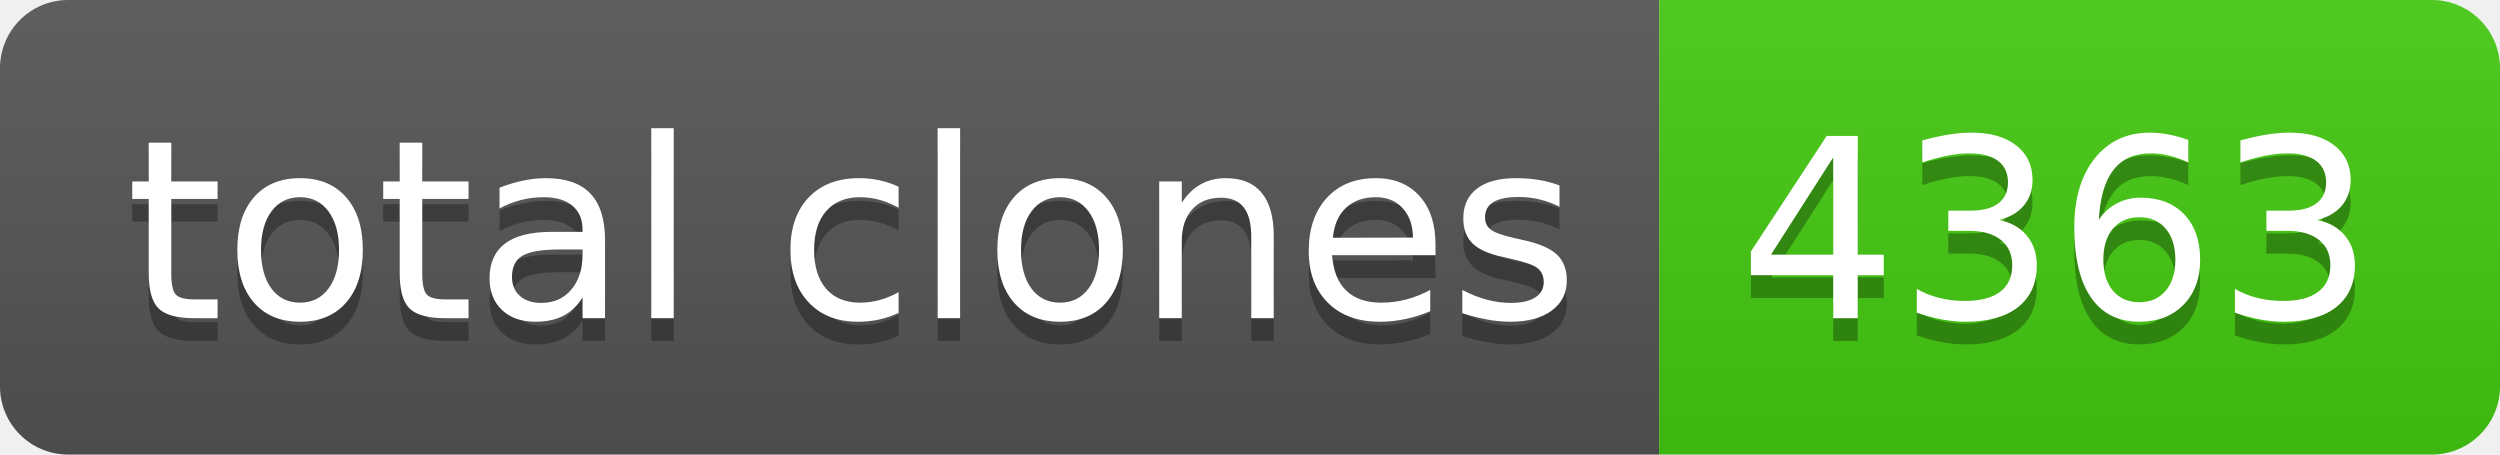
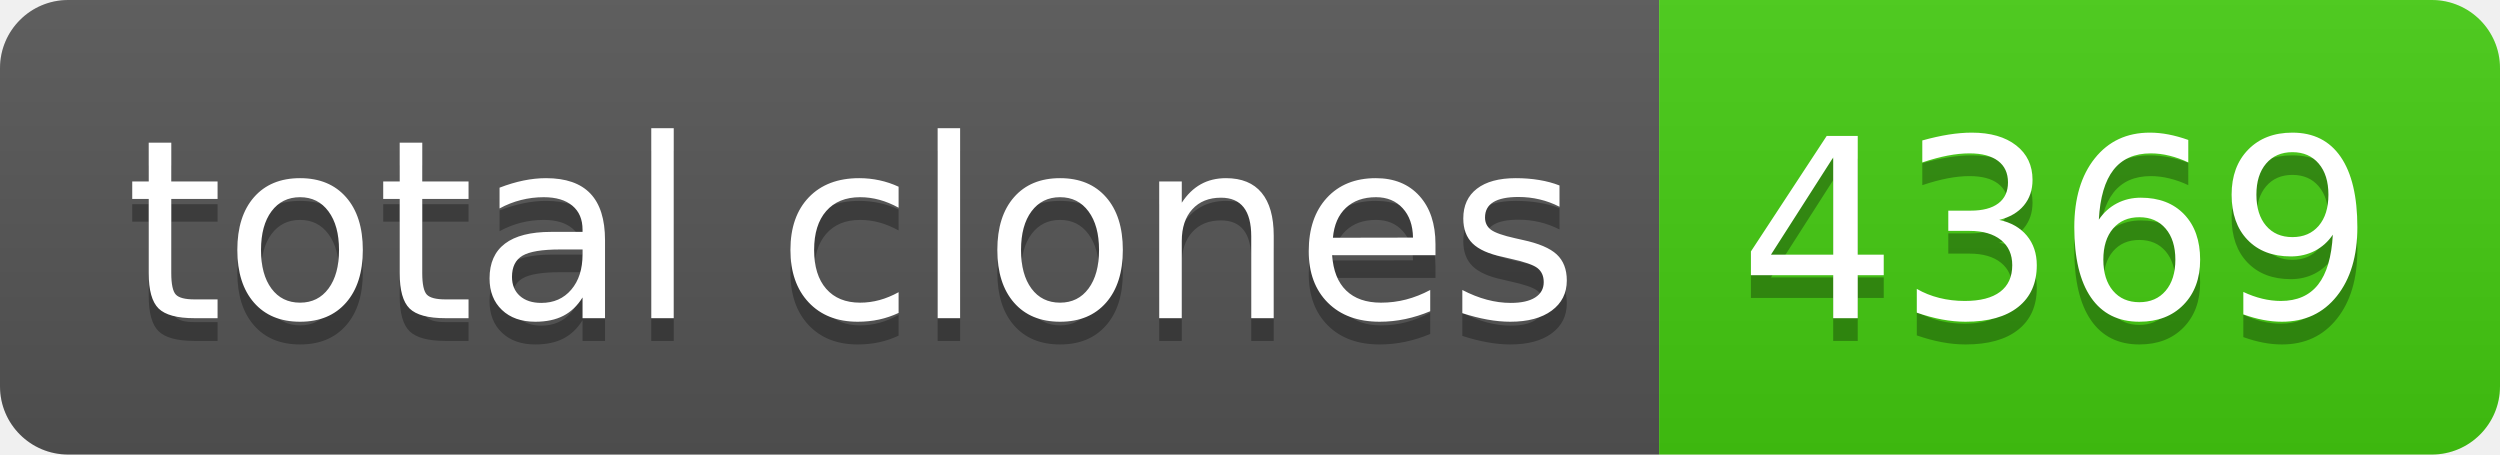
- <svg xmlns="http://www.w3.org/2000/svg" width="110" height="20" role="img" aria-label="total clones: 4363">
+ <svg xmlns="http://www.w3.org/2000/svg" width="110" height="20" role="img" aria-label="total clones: 4369">
  <linearGradient id="s" x2="0" y2="100%">
    <stop offset="0" stop-color="#bbb" stop-opacity=".1" />
    <stop offset="1" stop-opacity=".1" />
  </linearGradient>
  <clipPath id="r">
    <rect width="110" height="20" rx="3" fill="#fff" />
  </clipPath>
  <g clip-path="url(#r)">
    <rect width="73" height="20" fill="#555" />
    <rect x="73" width="37" height="20" fill="#4c1" />
    <rect width="110" height="20" fill="url(#s)" />
  </g>
  <g fill="#fff" text-anchor="middle" font-family="Verdana,Geneva,DejaVu Sans,sans-serif" text-rendering="geometricPrecision" font-size="110">
    <text aria-hidden="true" x="375" y="150" fill="#010101" fill-opacity=".3" transform="scale(.1)" textLength="630">total clones</text>
    <text x="375" y="140" transform="scale(.1)" fill="#fff" textLength="630">total clones</text>
-     <text aria-hidden="true" x="905" y="150" fill="#010101" fill-opacity=".3" transform="scale(.1)" textLength="270">4363</text>
-     <text x="905" y="140" transform="scale(.1)" fill="#fff" textLength="270">4363</text>
+     <text aria-hidden="true" x="905" y="150" fill="#010101" fill-opacity=".3" transform="scale(.1)" textLength="270">4369</text>
+     <text x="905" y="140" transform="scale(.1)" fill="#fff" textLength="270">4369</text>
  </g>
</svg>
